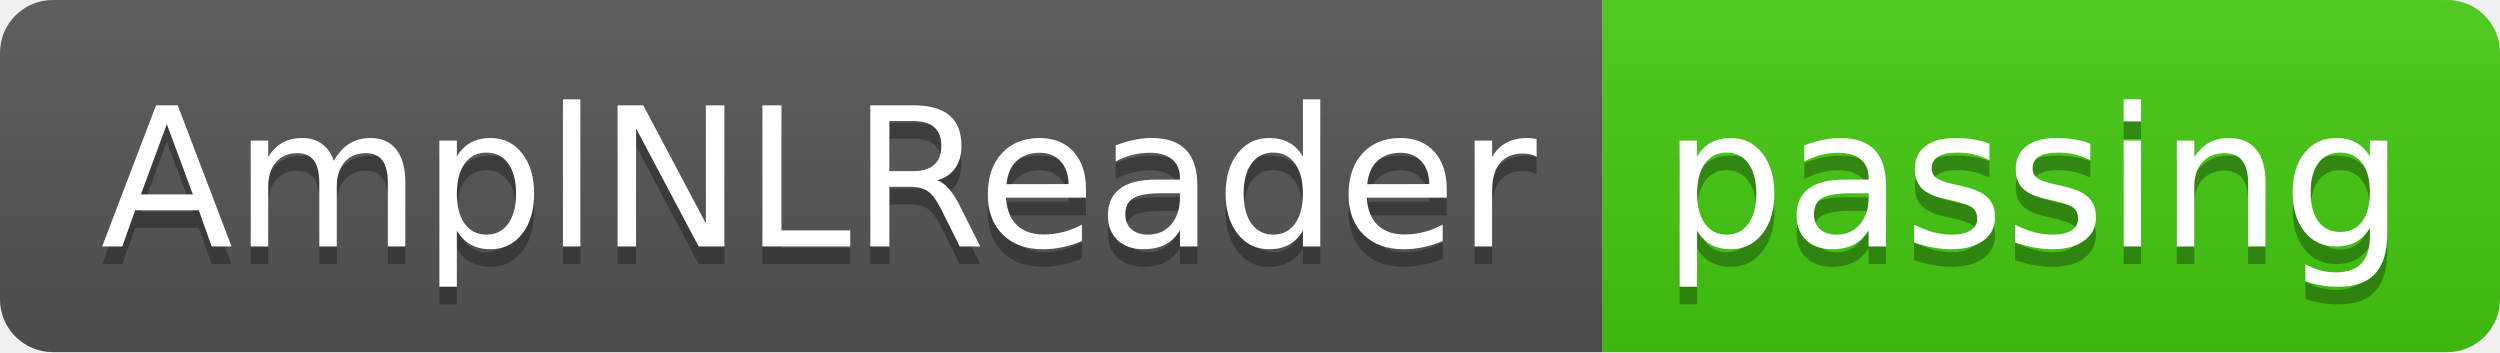
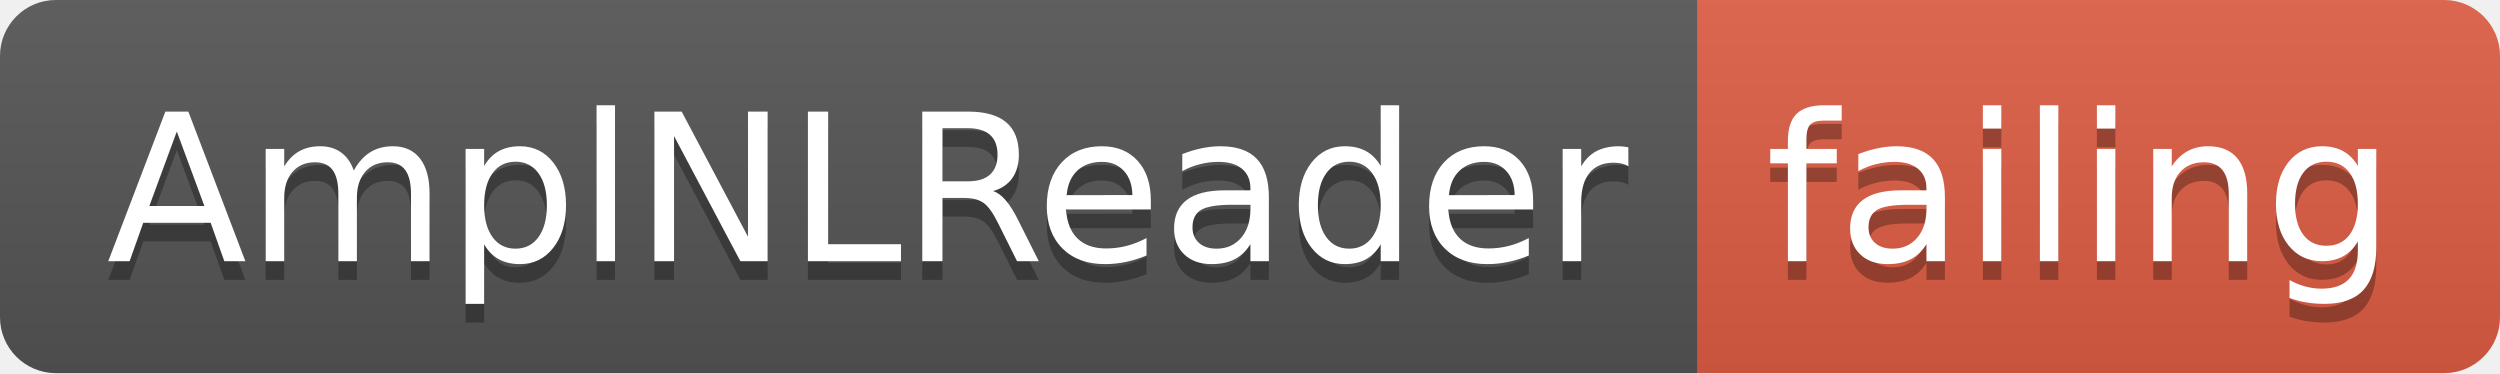
- <svg xmlns="http://www.w3.org/2000/svg" width="142" height="20">
+ <svg xmlns="http://www.w3.org/2000/svg" width="134" height="20">
  <linearGradient id="smooth" x2="0" y2="100%">
    <stop offset="0" stop-color="#bbb" stop-opacity=".1" />
    <stop offset="1" stop-opacity=".1" />
  </linearGradient>
  <clipPath id="round">
-     <rect width="142" height="20" rx="3" fill="#fff" />
+     <rect width="134" height="20" rx="3" fill="#fff" />
  </clipPath>
  <g clip-path="url(#round)">
    <rect width="91" height="20" fill="#555" />
-     <rect x="91" width="51" height="20" fill="#4c1" />
-     <rect width="142" height="20" fill="url(#smooth)" />
+     <rect x="91" width="43" height="20" fill="#e05d44" />
+     <rect width="134" height="20" fill="url(#smooth)" />
  </g>
  <g fill="#fff" text-anchor="middle" font-family="DejaVu Sans,Verdana,Geneva,sans-serif" font-size="110">
    <text x="465" y="150" fill="#010101" fill-opacity=".3" transform="scale(0.1)" textLength="810" lengthAdjust="spacing">AmplNLReader</text>
    <text x="465" y="140" transform="scale(0.1)" textLength="810" lengthAdjust="spacing">AmplNLReader</text>
-     <text x="1155" y="150" fill="#010101" fill-opacity=".3" transform="scale(0.1)" textLength="410" lengthAdjust="spacing">passing</text>
-     <text x="1155" y="140" transform="scale(0.1)" textLength="410" lengthAdjust="spacing">passing</text>
+     <text x="1115" y="150" fill="#010101" fill-opacity=".3" transform="scale(0.1)" textLength="330" lengthAdjust="spacing">failing</text>
+     <text x="1115" y="140" transform="scale(0.1)" textLength="330" lengthAdjust="spacing">failing</text>
  </g>
</svg>
